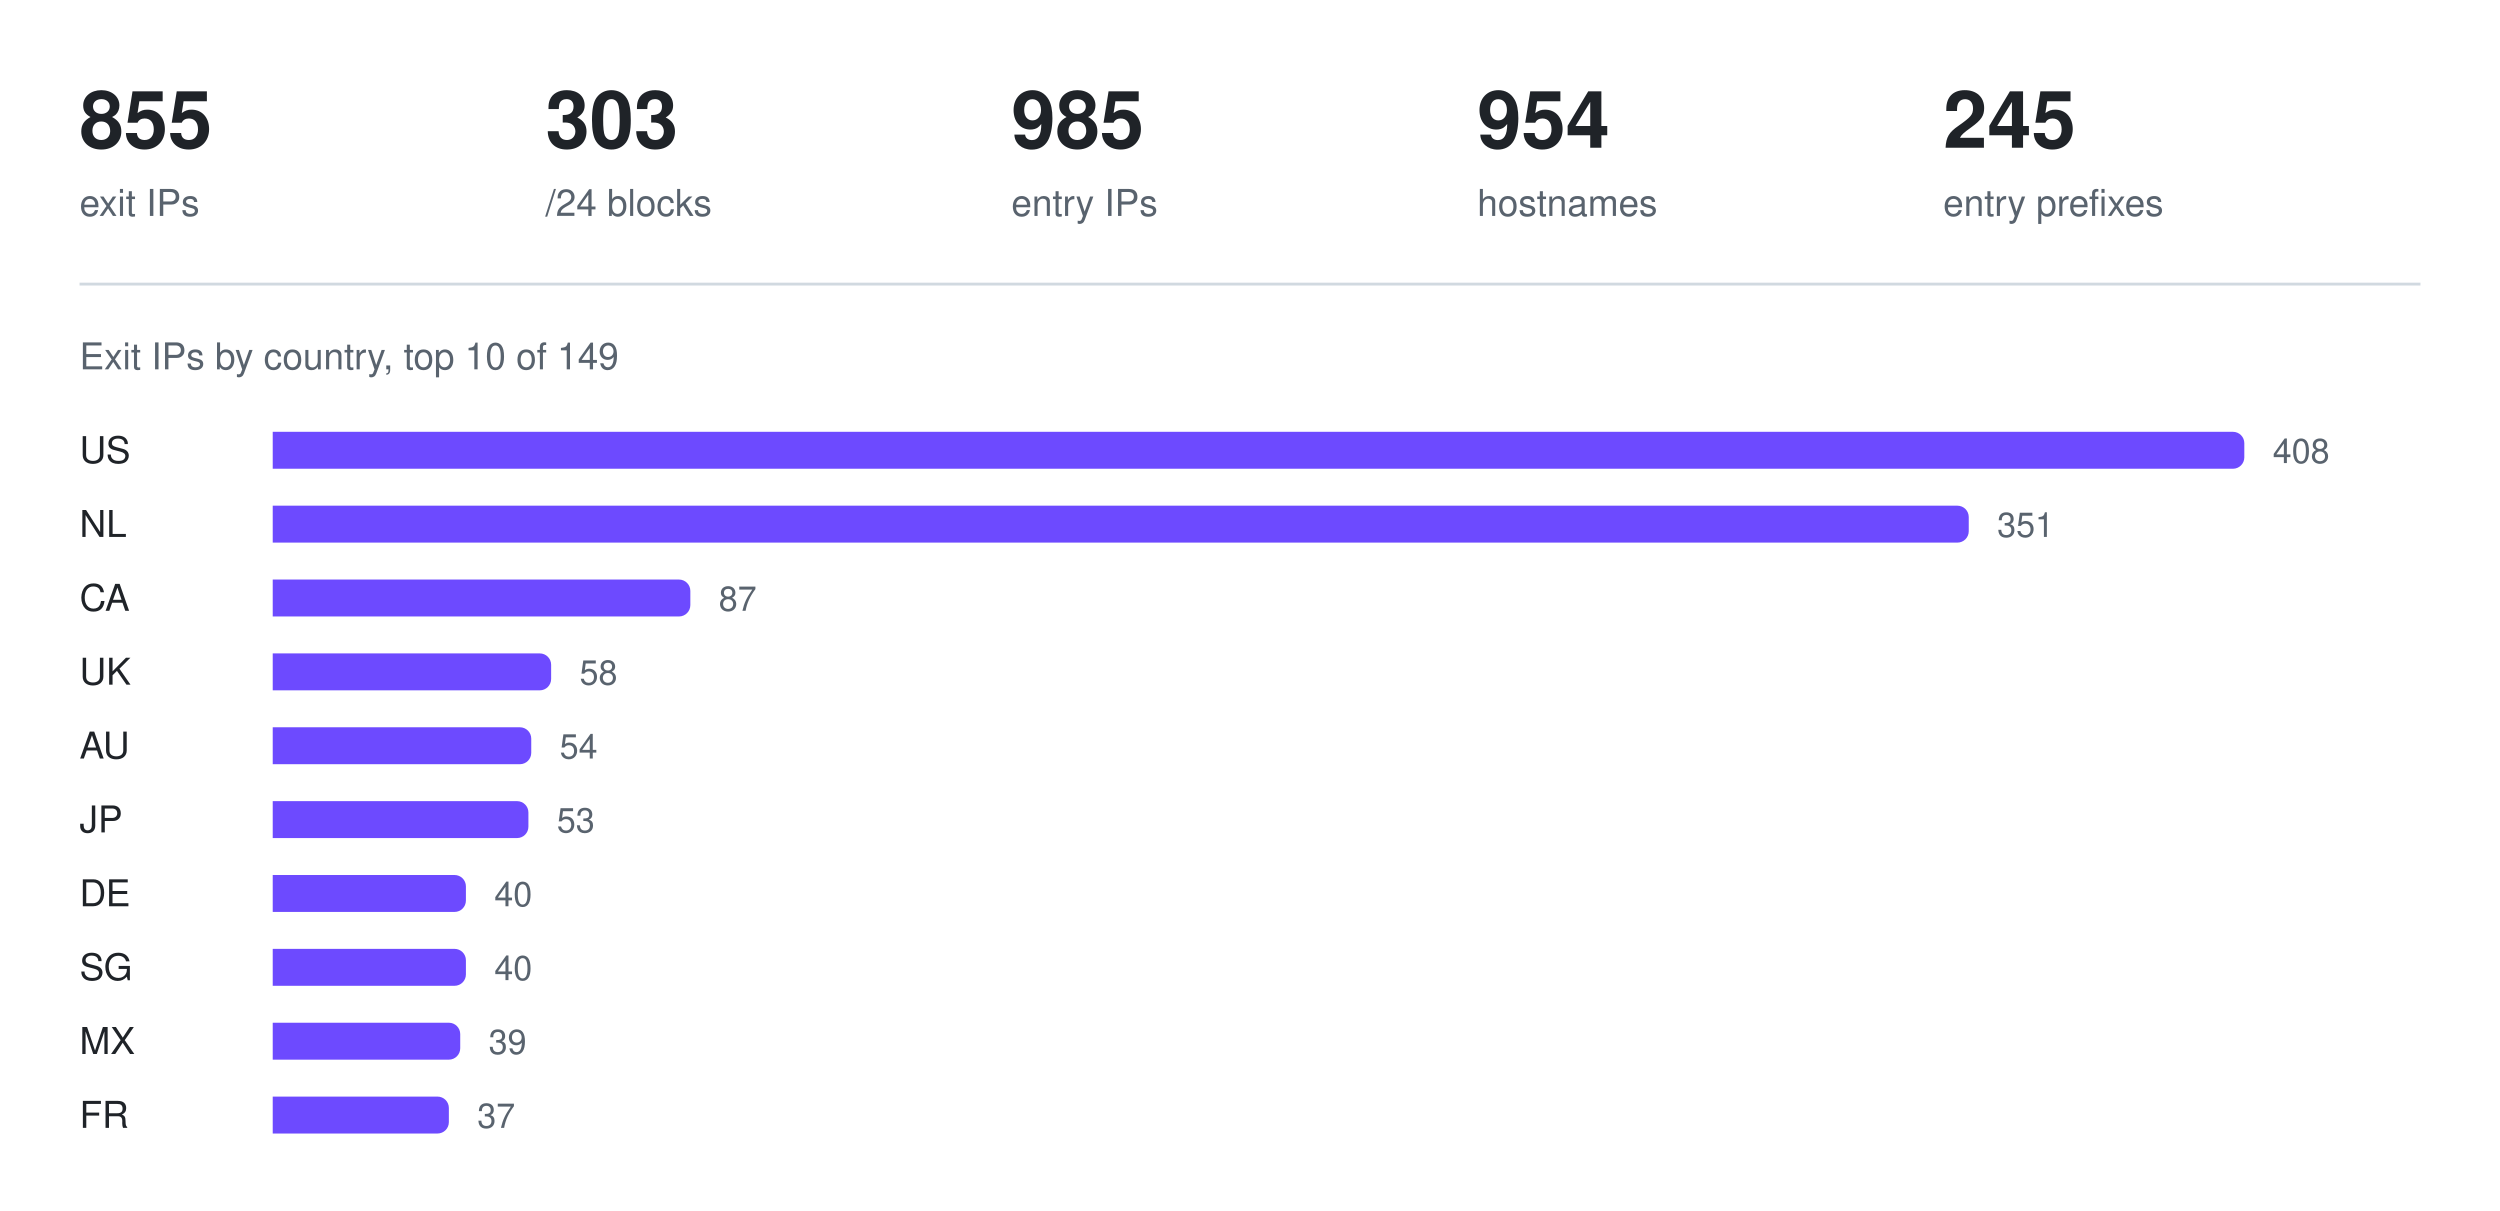
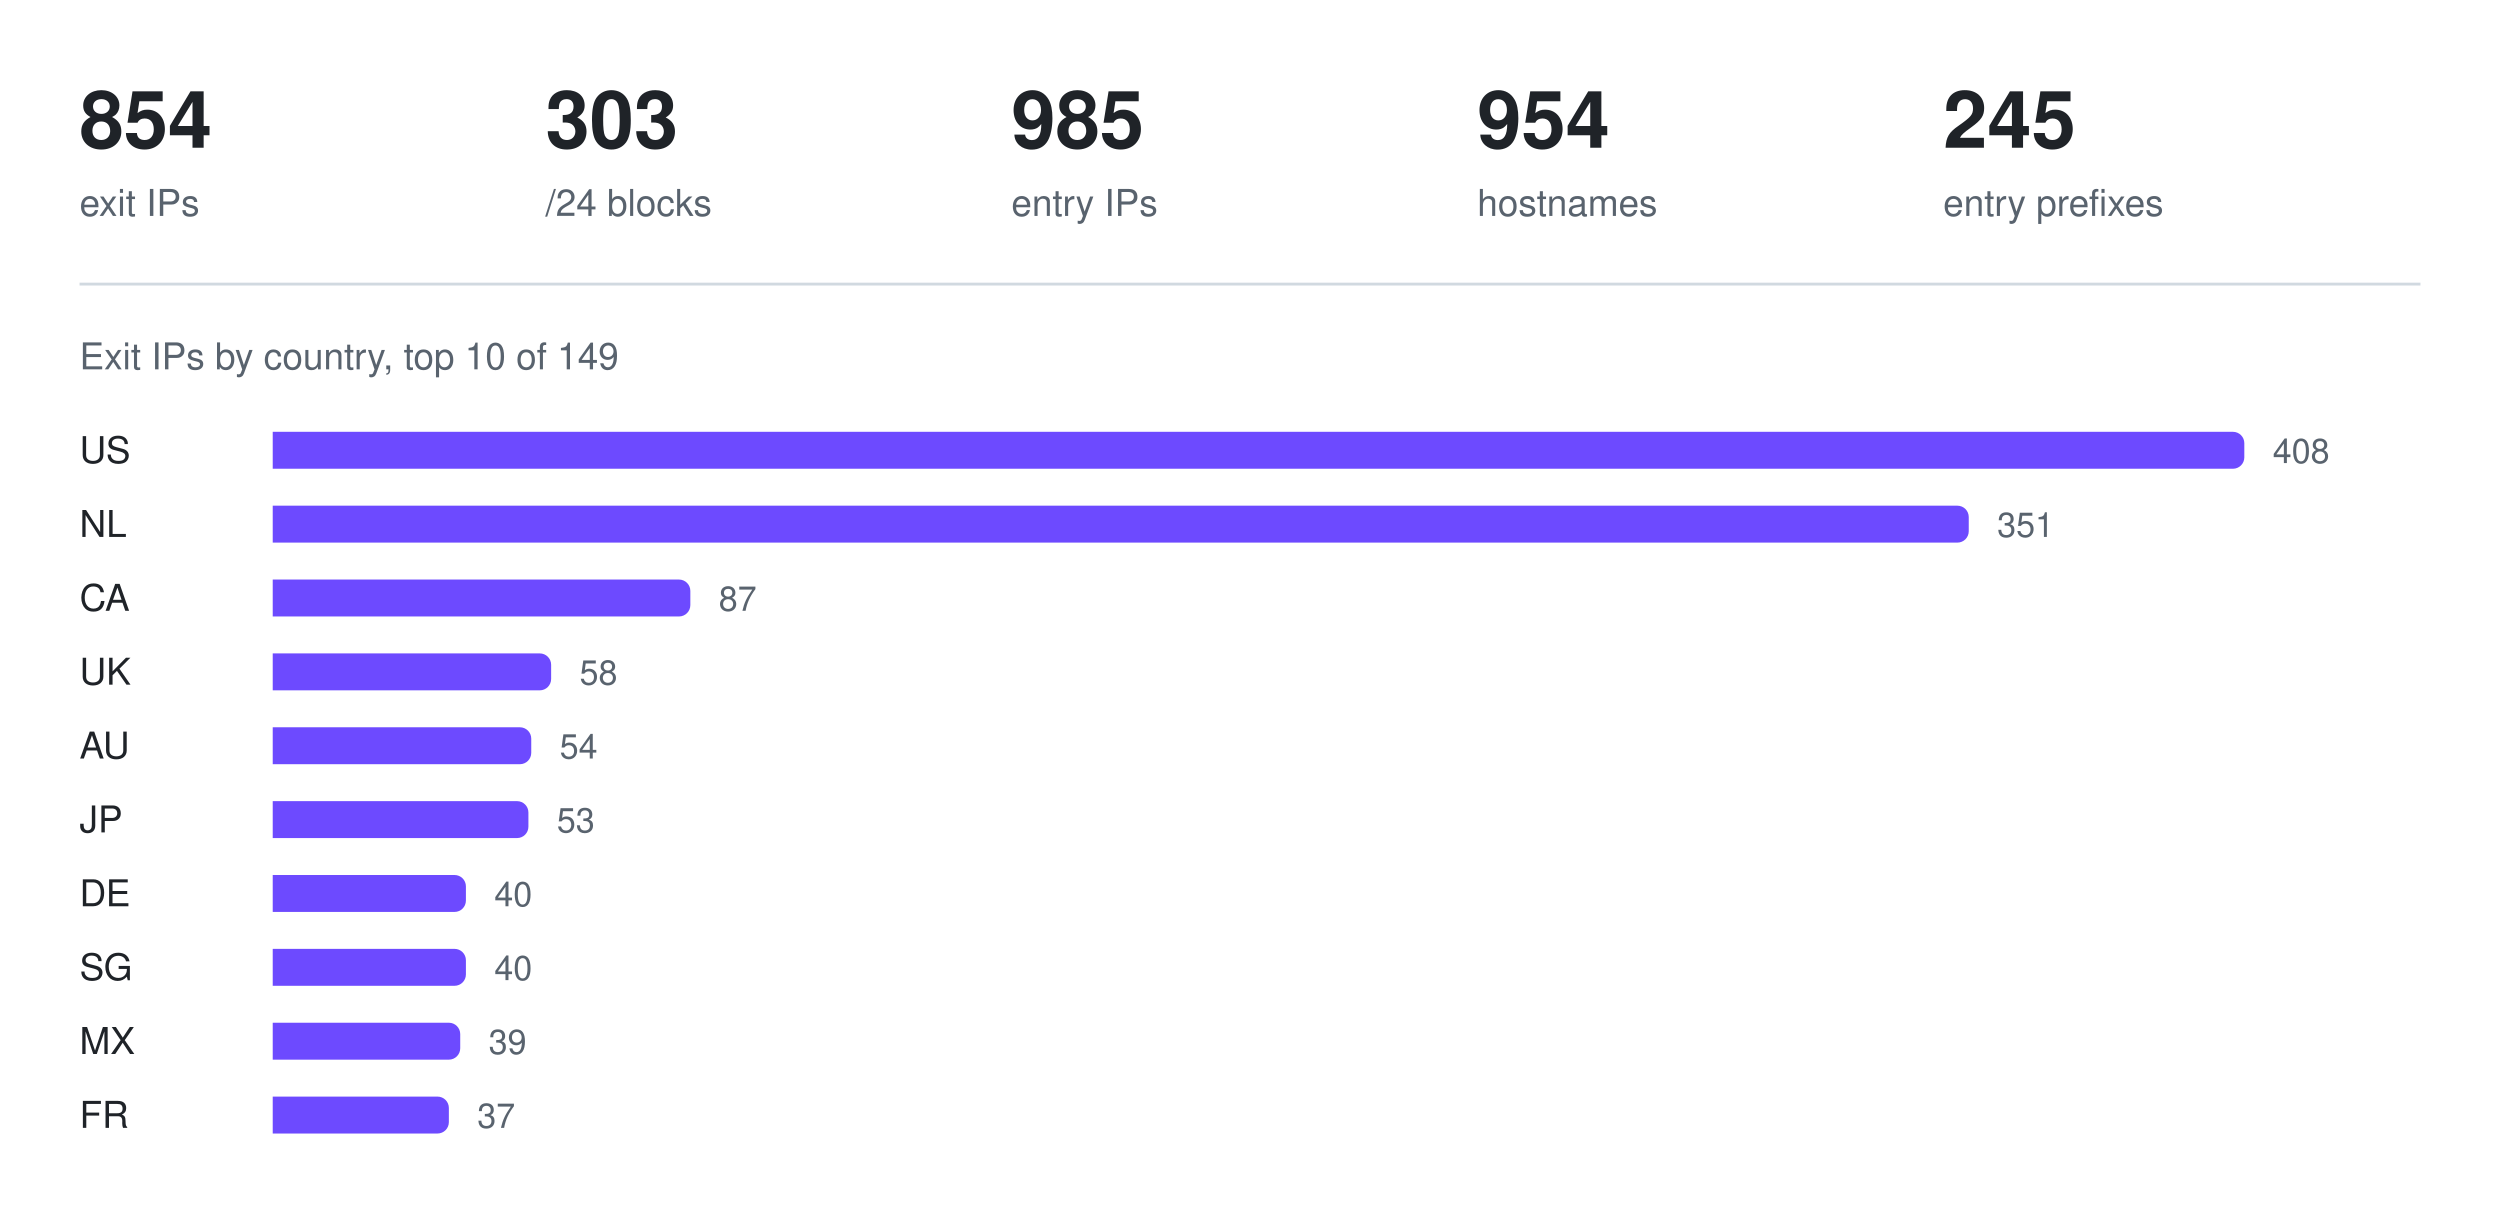
<svg xmlns="http://www.w3.org/2000/svg" width="880" height="426" viewBox="0 0 880 426" role="img" aria-label="Exit IPs by country, top 10 of 149">
-   <text x="28" y="52" fill="#1f2328" font-family="ui-sans-serif, -apple-system, Segoe UI, Helvetica, Arial, sans-serif" font-size="28" font-weight="600">855</text>
+   <text x="28" y="52" fill="#1f2328" font-family="ui-sans-serif, -apple-system, Segoe UI, Helvetica, Arial, sans-serif" font-size="28" font-weight="600">854</text>
  <text x="28" y="76" fill="#59636e" font-family="ui-sans-serif, -apple-system, Segoe UI, Helvetica, Arial, sans-serif" font-size="13" font-weight="400">exit IPs</text>
  <text x="192" y="52" fill="#1f2328" font-family="ui-sans-serif, -apple-system, Segoe UI, Helvetica, Arial, sans-serif" font-size="28" font-weight="600">303</text>
  <text x="192" y="76" fill="#59636e" font-family="ui-sans-serif, -apple-system, Segoe UI, Helvetica, Arial, sans-serif" font-size="13" font-weight="400">/24 blocks</text>
  <text x="356" y="52" fill="#1f2328" font-family="ui-sans-serif, -apple-system, Segoe UI, Helvetica, Arial, sans-serif" font-size="28" font-weight="600">985</text>
  <text x="356" y="76" fill="#59636e" font-family="ui-sans-serif, -apple-system, Segoe UI, Helvetica, Arial, sans-serif" font-size="13" font-weight="400">entry IPs</text>
  <text x="520" y="52" fill="#1f2328" font-family="ui-sans-serif, -apple-system, Segoe UI, Helvetica, Arial, sans-serif" font-size="28" font-weight="600">954</text>
  <text x="520" y="76" fill="#59636e" font-family="ui-sans-serif, -apple-system, Segoe UI, Helvetica, Arial, sans-serif" font-size="13" font-weight="400">hostnames</text>
  <text x="684" y="52" fill="#1f2328" font-family="ui-sans-serif, -apple-system, Segoe UI, Helvetica, Arial, sans-serif" font-size="28" font-weight="600">245</text>
  <text x="684" y="76" fill="#59636e" font-family="ui-sans-serif, -apple-system, Segoe UI, Helvetica, Arial, sans-serif" font-size="13" font-weight="400">entry prefixes</text>
  <line x1="28" y1="100" x2="852" y2="100" stroke="#d1d9e0" stroke-width="1" />
  <text x="28" y="130" fill="#59636e" font-family="ui-sans-serif, -apple-system, Segoe UI, Helvetica, Arial, sans-serif" font-size="13" font-weight="400">Exit IPs by country, top 10 of 149</text>
  <text x="28" y="163" fill="#1f2328" font-family="ui-sans-serif, -apple-system, Segoe UI, Helvetica, Arial, sans-serif" font-size="13" font-weight="500">US</text>
  <g fill="#6d4aff">
    <path d="M96 152h690a4 4 0 0 1 4 4v5a4 4 0 0 1 -4 4h-690z" />
  </g>
  <text x="800" y="163" fill="#59636e" font-family="ui-sans-serif, -apple-system, Segoe UI, Helvetica, Arial, sans-serif" font-size="12" font-weight="400">408</text>
  <text x="28" y="189" fill="#1f2328" font-family="ui-sans-serif, -apple-system, Segoe UI, Helvetica, Arial, sans-serif" font-size="13" font-weight="500">NL</text>
  <g fill="#6d4aff">
    <path d="M96 178h593a4 4 0 0 1 4 4v5a4 4 0 0 1 -4 4h-593z" />
  </g>
  <text x="703" y="189" fill="#59636e" font-family="ui-sans-serif, -apple-system, Segoe UI, Helvetica, Arial, sans-serif" font-size="12" font-weight="400">351</text>
  <text x="28" y="215" fill="#1f2328" font-family="ui-sans-serif, -apple-system, Segoe UI, Helvetica, Arial, sans-serif" font-size="13" font-weight="500">CA</text>
  <g fill="#6d4aff">
    <path d="M96 204h143a4 4 0 0 1 4 4v5a4 4 0 0 1 -4 4h-143z" />
  </g>
  <text x="253" y="215" fill="#59636e" font-family="ui-sans-serif, -apple-system, Segoe UI, Helvetica, Arial, sans-serif" font-size="12" font-weight="400">87</text>
  <text x="28" y="241" fill="#1f2328" font-family="ui-sans-serif, -apple-system, Segoe UI, Helvetica, Arial, sans-serif" font-size="13" font-weight="500">UK</text>
  <g fill="#6d4aff">
    <path d="M96 230h94a4 4 0 0 1 4 4v5a4 4 0 0 1 -4 4h-94z" />
  </g>
  <text x="204" y="241" fill="#59636e" font-family="ui-sans-serif, -apple-system, Segoe UI, Helvetica, Arial, sans-serif" font-size="12" font-weight="400">58</text>
  <text x="28" y="267" fill="#1f2328" font-family="ui-sans-serif, -apple-system, Segoe UI, Helvetica, Arial, sans-serif" font-size="13" font-weight="500">AU</text>
  <g fill="#6d4aff">
    <path d="M96 256h87a4 4 0 0 1 4 4v5a4 4 0 0 1 -4 4h-87z" />
  </g>
  <text x="197" y="267" fill="#59636e" font-family="ui-sans-serif, -apple-system, Segoe UI, Helvetica, Arial, sans-serif" font-size="12" font-weight="400">54</text>
  <text x="28" y="293" fill="#1f2328" font-family="ui-sans-serif, -apple-system, Segoe UI, Helvetica, Arial, sans-serif" font-size="13" font-weight="500">JP</text>
  <g fill="#6d4aff">
    <path d="M96 282h86a4 4 0 0 1 4 4v5a4 4 0 0 1 -4 4h-86z" />
  </g>
  <text x="196" y="293" fill="#59636e" font-family="ui-sans-serif, -apple-system, Segoe UI, Helvetica, Arial, sans-serif" font-size="12" font-weight="400">53</text>
  <text x="28" y="319" fill="#1f2328" font-family="ui-sans-serif, -apple-system, Segoe UI, Helvetica, Arial, sans-serif" font-size="13" font-weight="500">DE</text>
  <g fill="#6d4aff">
    <path d="M96 308h64a4 4 0 0 1 4 4v5a4 4 0 0 1 -4 4h-64z" />
  </g>
  <text x="174" y="319" fill="#59636e" font-family="ui-sans-serif, -apple-system, Segoe UI, Helvetica, Arial, sans-serif" font-size="12" font-weight="400">40</text>
  <text x="28" y="345" fill="#1f2328" font-family="ui-sans-serif, -apple-system, Segoe UI, Helvetica, Arial, sans-serif" font-size="13" font-weight="500">SG</text>
  <g fill="#6d4aff">
    <path d="M96 334h64a4 4 0 0 1 4 4v5a4 4 0 0 1 -4 4h-64z" />
  </g>
  <text x="174" y="345" fill="#59636e" font-family="ui-sans-serif, -apple-system, Segoe UI, Helvetica, Arial, sans-serif" font-size="12" font-weight="400">40</text>
  <text x="28" y="371" fill="#1f2328" font-family="ui-sans-serif, -apple-system, Segoe UI, Helvetica, Arial, sans-serif" font-size="13" font-weight="500">MX</text>
  <g fill="#6d4aff">
    <path d="M96 360h62a4 4 0 0 1 4 4v5a4 4 0 0 1 -4 4h-62z" />
  </g>
  <text x="172" y="371" fill="#59636e" font-family="ui-sans-serif, -apple-system, Segoe UI, Helvetica, Arial, sans-serif" font-size="12" font-weight="400">39</text>
  <text x="28" y="397" fill="#1f2328" font-family="ui-sans-serif, -apple-system, Segoe UI, Helvetica, Arial, sans-serif" font-size="13" font-weight="500">FR</text>
  <g fill="#6d4aff">
    <path d="M96 386h58a4 4 0 0 1 4 4v5a4 4 0 0 1 -4 4h-58z" />
  </g>
  <text x="168" y="397" fill="#59636e" font-family="ui-sans-serif, -apple-system, Segoe UI, Helvetica, Arial, sans-serif" font-size="12" font-weight="400">37</text>
</svg>
